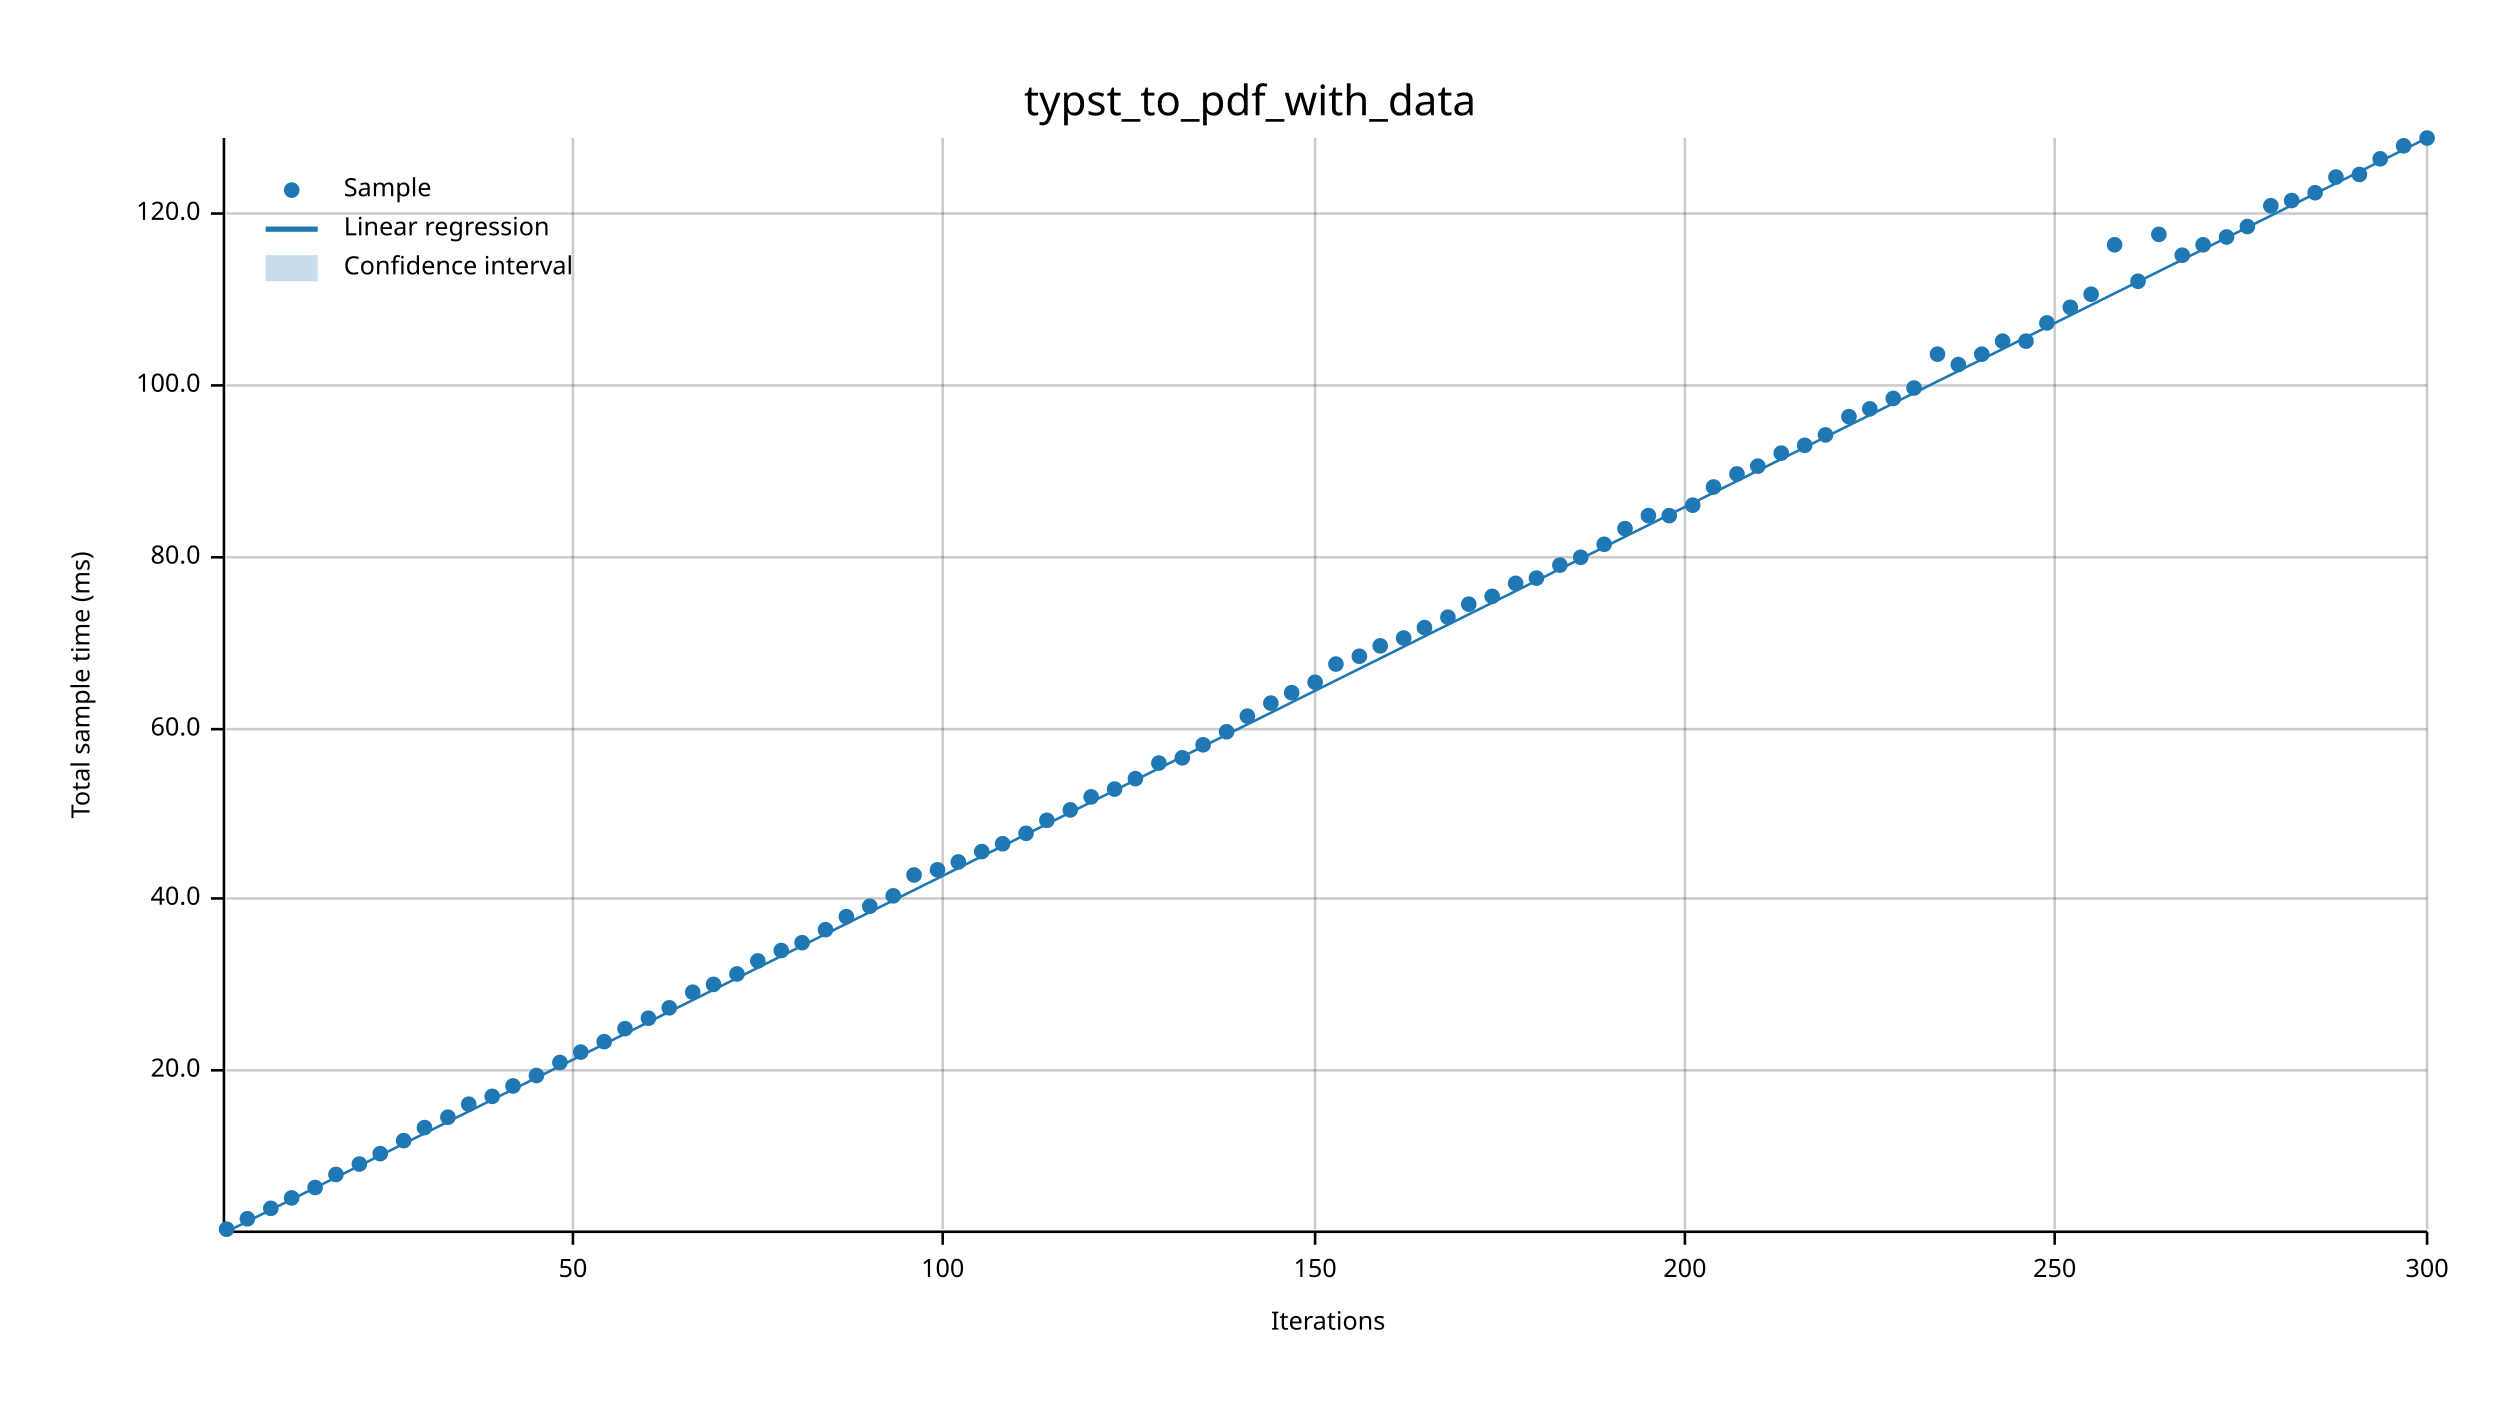
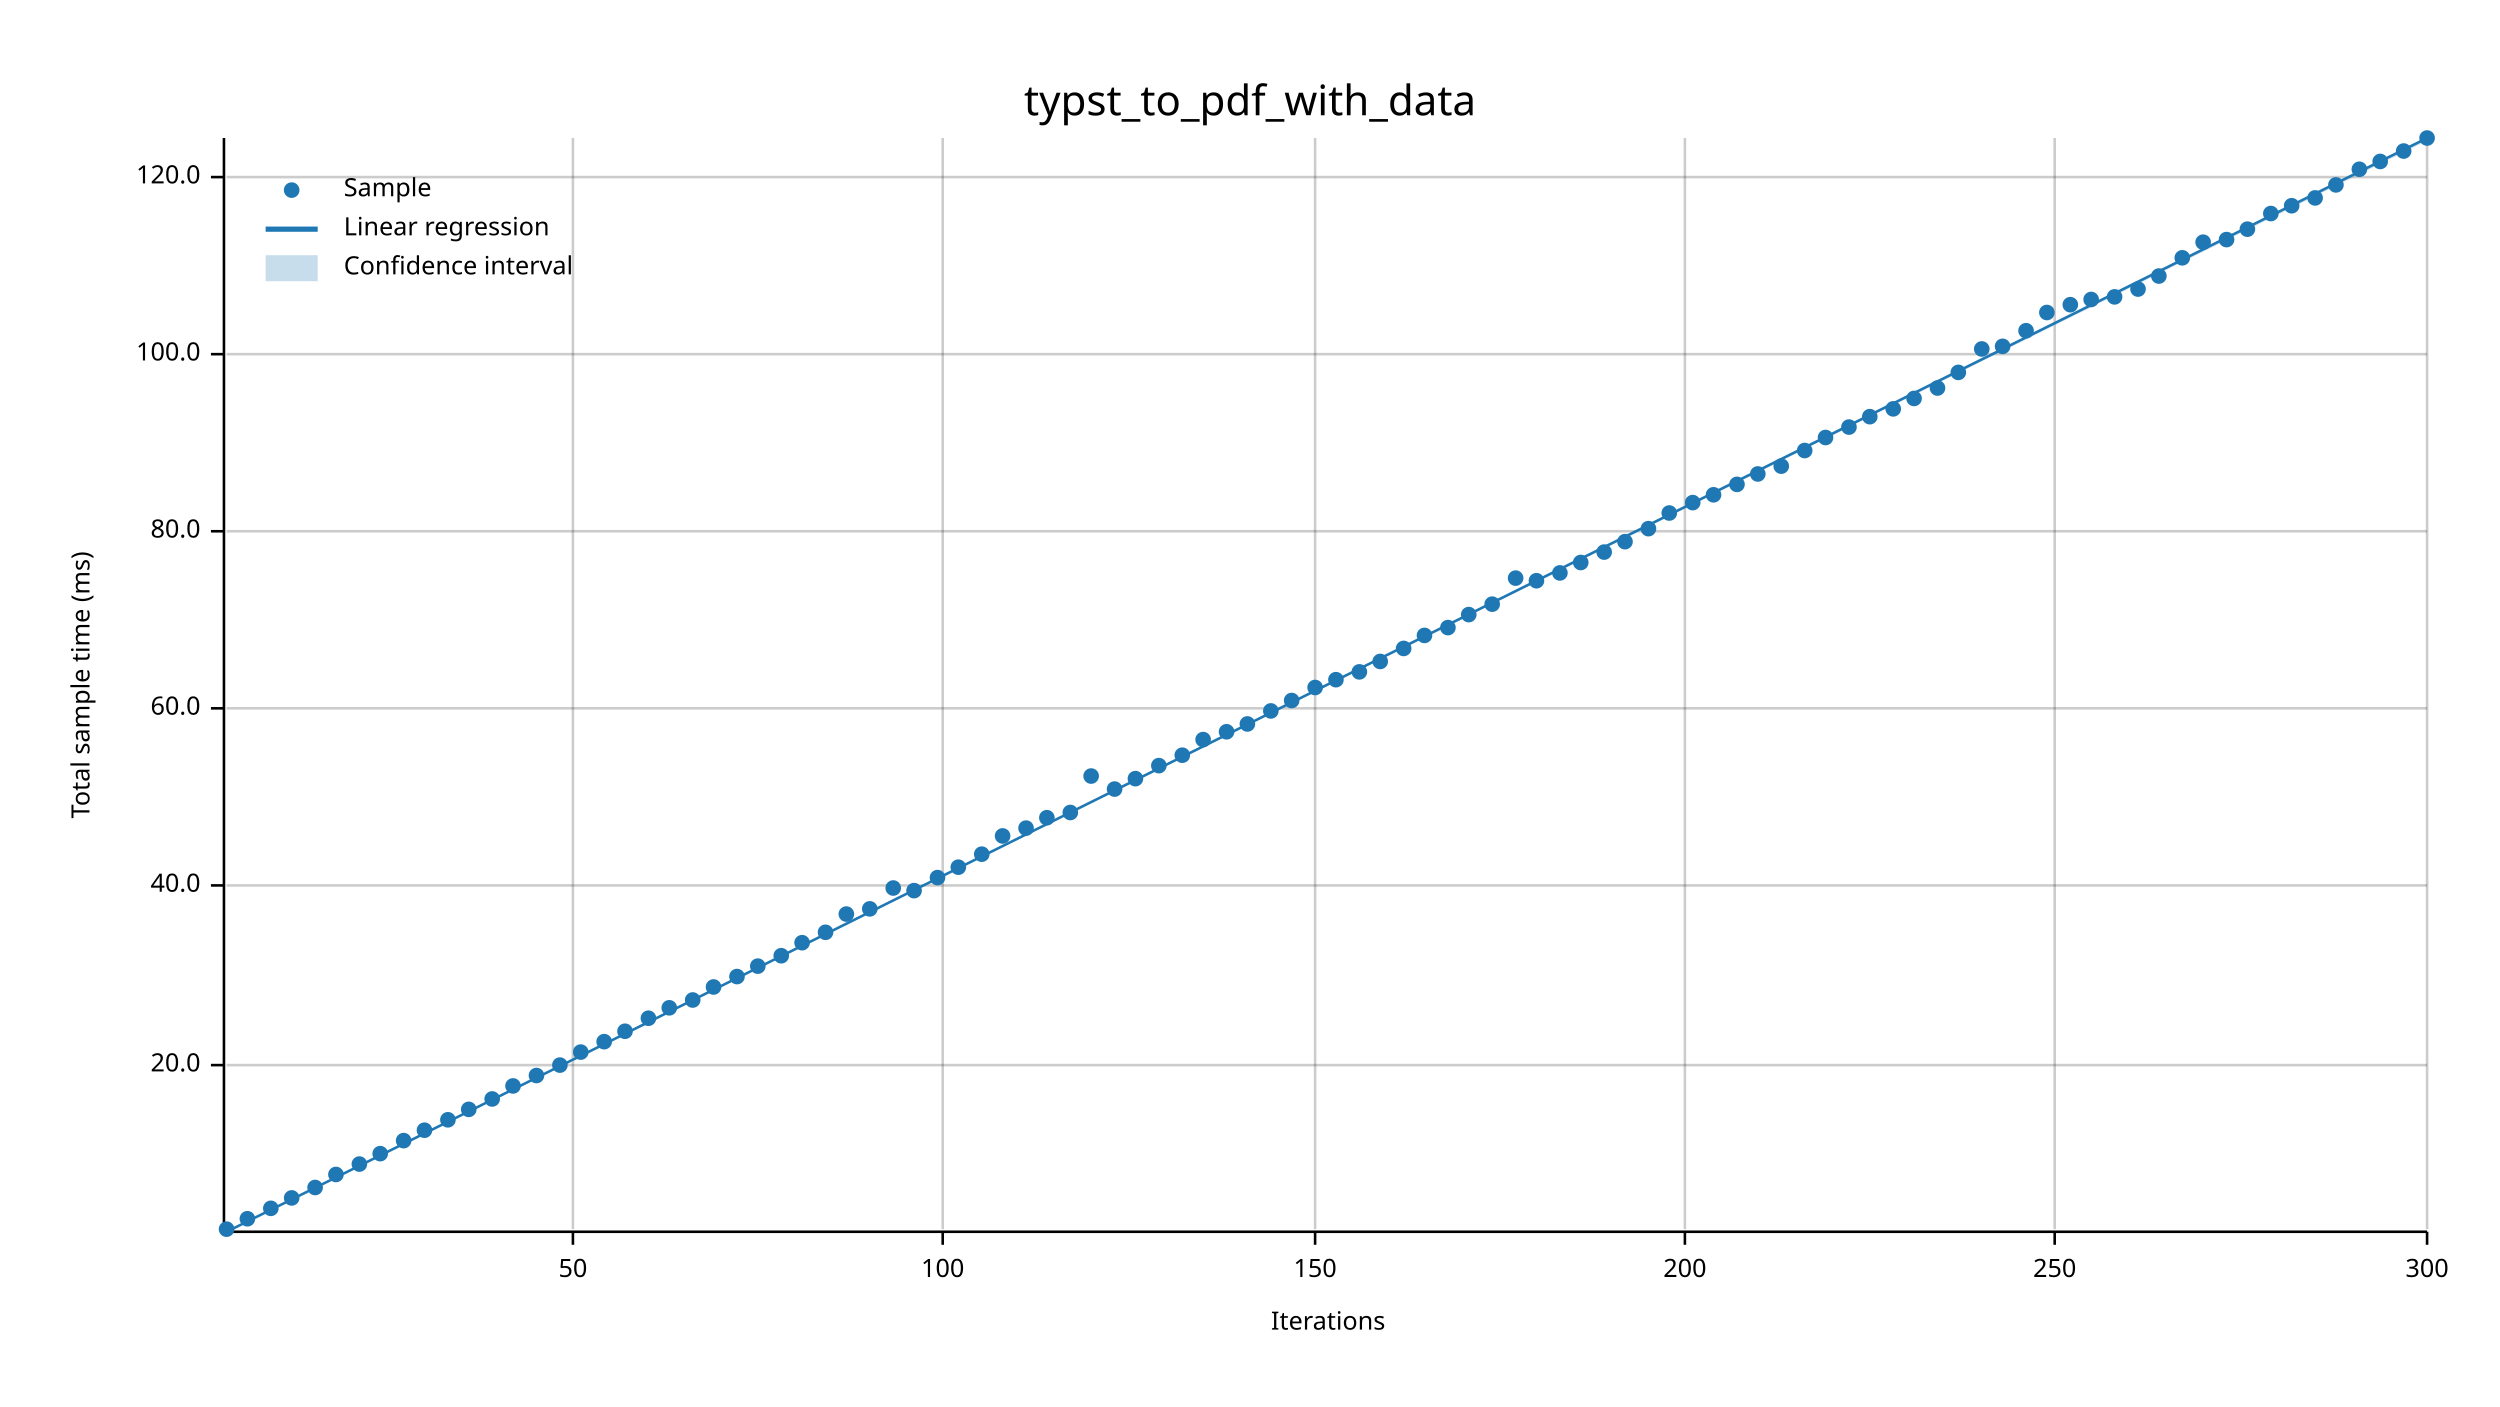
<svg xmlns="http://www.w3.org/2000/svg" width="960" height="540" viewBox="0 0 960 540">
  <text x="480" y="32" dy="0.76em" text-anchor="middle" font-family="sans-serif" font-size="16.129" opacity="1" fill="#000000">
typst_to_pdf_with_data
</text>
  <text x="27" y="263" dy="0.76em" text-anchor="middle" font-family="sans-serif" font-size="9.677" opacity="1" fill="#000000" transform="rotate(270, 27, 263)">
Total sample time (ms)
</text>
  <text x="510" y="513" dy="-0.5ex" text-anchor="middle" font-family="sans-serif" font-size="9.677" opacity="1" fill="#000000">
Iterations
</text>
  <line opacity="0.2" stroke="#000000" stroke-width="1" x1="220" y1="472" x2="220" y2="53" />
  <line opacity="0.2" stroke="#000000" stroke-width="1" x1="362" y1="472" x2="362" y2="53" />
  <line opacity="0.2" stroke="#000000" stroke-width="1" x1="505" y1="472" x2="505" y2="53" />
  <line opacity="0.2" stroke="#000000" stroke-width="1" x1="647" y1="472" x2="647" y2="53" />
  <line opacity="0.2" stroke="#000000" stroke-width="1" x1="789" y1="472" x2="789" y2="53" />
  <line opacity="0.2" stroke="#000000" stroke-width="1" x1="932" y1="472" x2="932" y2="53" />
-   <line opacity="0.2" stroke="#000000" stroke-width="1" x1="87" y1="411" x2="932" y2="411" />
-   <line opacity="0.2" stroke="#000000" stroke-width="1" x1="87" y1="345" x2="932" y2="345" />
-   <line opacity="0.2" stroke="#000000" stroke-width="1" x1="87" y1="280" x2="932" y2="280" />
-   <line opacity="0.2" stroke="#000000" stroke-width="1" x1="87" y1="214" x2="932" y2="214" />
-   <line opacity="0.2" stroke="#000000" stroke-width="1" x1="87" y1="148" x2="932" y2="148" />
-   <line opacity="0.2" stroke="#000000" stroke-width="1" x1="87" y1="82" x2="932" y2="82" />
+   <line opacity="0.2" stroke="#000000" stroke-width="1" x1="87" y1="409" x2="932" y2="409" />
+   <line opacity="0.2" stroke="#000000" stroke-width="1" x1="87" y1="340" x2="932" y2="340" />
+   <line opacity="0.2" stroke="#000000" stroke-width="1" x1="87" y1="272" x2="932" y2="272" />
+   <line opacity="0.2" stroke="#000000" stroke-width="1" x1="87" y1="204" x2="932" y2="204" />
+   <line opacity="0.2" stroke="#000000" stroke-width="1" x1="87" y1="136" x2="932" y2="136" />
+   <line opacity="0.2" stroke="#000000" stroke-width="1" x1="87" y1="68" x2="932" y2="68" />
  <polyline fill="none" opacity="1" stroke="#000000" stroke-width="1" points="86,53 86,472 " />
-   <text x="77" y="411" dy="0.5ex" text-anchor="end" font-family="sans-serif" font-size="9.677" opacity="1" fill="#000000">
+   <text x="77" y="409" dy="0.5ex" text-anchor="end" font-family="sans-serif" font-size="9.677" opacity="1" fill="#000000">
20.0
</text>
-   <polyline fill="none" opacity="1" stroke="#000000" stroke-width="1" points="81,411 86,411 " />
-   <text x="77" y="345" dy="0.5ex" text-anchor="end" font-family="sans-serif" font-size="9.677" opacity="1" fill="#000000">
+   <polyline fill="none" opacity="1" stroke="#000000" stroke-width="1" points="81,409 86,409 " />
+   <text x="77" y="340" dy="0.5ex" text-anchor="end" font-family="sans-serif" font-size="9.677" opacity="1" fill="#000000">
40.0
</text>
-   <polyline fill="none" opacity="1" stroke="#000000" stroke-width="1" points="81,345 86,345 " />
-   <text x="77" y="280" dy="0.5ex" text-anchor="end" font-family="sans-serif" font-size="9.677" opacity="1" fill="#000000">
+   <polyline fill="none" opacity="1" stroke="#000000" stroke-width="1" points="81,340 86,340 " />
+   <text x="77" y="272" dy="0.5ex" text-anchor="end" font-family="sans-serif" font-size="9.677" opacity="1" fill="#000000">
60.0
</text>
-   <polyline fill="none" opacity="1" stroke="#000000" stroke-width="1" points="81,280 86,280 " />
-   <text x="77" y="214" dy="0.5ex" text-anchor="end" font-family="sans-serif" font-size="9.677" opacity="1" fill="#000000">
+   <polyline fill="none" opacity="1" stroke="#000000" stroke-width="1" points="81,272 86,272 " />
+   <text x="77" y="204" dy="0.5ex" text-anchor="end" font-family="sans-serif" font-size="9.677" opacity="1" fill="#000000">
80.0
</text>
-   <polyline fill="none" opacity="1" stroke="#000000" stroke-width="1" points="81,214 86,214 " />
-   <text x="77" y="148" dy="0.5ex" text-anchor="end" font-family="sans-serif" font-size="9.677" opacity="1" fill="#000000">
+   <polyline fill="none" opacity="1" stroke="#000000" stroke-width="1" points="81,204 86,204 " />
+   <text x="77" y="136" dy="0.5ex" text-anchor="end" font-family="sans-serif" font-size="9.677" opacity="1" fill="#000000">
100.0
</text>
-   <polyline fill="none" opacity="1" stroke="#000000" stroke-width="1" points="81,148 86,148 " />
-   <text x="77" y="82" dy="0.5ex" text-anchor="end" font-family="sans-serif" font-size="9.677" opacity="1" fill="#000000">
+   <polyline fill="none" opacity="1" stroke="#000000" stroke-width="1" points="81,136 86,136 " />
+   <text x="77" y="68" dy="0.5ex" text-anchor="end" font-family="sans-serif" font-size="9.677" opacity="1" fill="#000000">
120.0
</text>
-   <polyline fill="none" opacity="1" stroke="#000000" stroke-width="1" points="81,82 86,82 " />
+   <polyline fill="none" opacity="1" stroke="#000000" stroke-width="1" points="81,68 86,68 " />
  <polyline fill="none" opacity="1" stroke="#000000" stroke-width="1" points="87,473 932,473 " />
  <text x="220" y="483" dy="0.76em" text-anchor="middle" font-family="sans-serif" font-size="9.677" opacity="1" fill="#000000">
50
</text>
  <polyline fill="none" opacity="1" stroke="#000000" stroke-width="1" points="220,473 220,478 " />
  <text x="362" y="483" dy="0.76em" text-anchor="middle" font-family="sans-serif" font-size="9.677" opacity="1" fill="#000000">
100
</text>
  <polyline fill="none" opacity="1" stroke="#000000" stroke-width="1" points="362,473 362,478 " />
  <text x="505" y="483" dy="0.76em" text-anchor="middle" font-family="sans-serif" font-size="9.677" opacity="1" fill="#000000">
150
</text>
  <polyline fill="none" opacity="1" stroke="#000000" stroke-width="1" points="505,473 505,478 " />
  <text x="647" y="483" dy="0.76em" text-anchor="middle" font-family="sans-serif" font-size="9.677" opacity="1" fill="#000000">
200
</text>
  <polyline fill="none" opacity="1" stroke="#000000" stroke-width="1" points="647,473 647,478 " />
  <text x="789" y="483" dy="0.76em" text-anchor="middle" font-family="sans-serif" font-size="9.677" opacity="1" fill="#000000">
250
</text>
  <polyline fill="none" opacity="1" stroke="#000000" stroke-width="1" points="789,473 789,478 " />
  <text x="932" y="483" dy="0.76em" text-anchor="middle" font-family="sans-serif" font-size="9.677" opacity="1" fill="#000000">
300
</text>
  <polyline fill="none" opacity="1" stroke="#000000" stroke-width="1" points="932,473 932,478 " />
  <circle cx="87" cy="472" r="3" opacity="1" fill="#1F78B4" stroke="none" stroke-width="1" />
  <circle cx="95" cy="468" r="3" opacity="1" fill="#1F78B4" stroke="none" stroke-width="1" />
  <circle cx="104" cy="464" r="3" opacity="1" fill="#1F78B4" stroke="none" stroke-width="1" />
  <circle cx="112" cy="460" r="3" opacity="1" fill="#1F78B4" stroke="none" stroke-width="1" />
  <circle cx="121" cy="456" r="3" opacity="1" fill="#1F78B4" stroke="none" stroke-width="1" />
  <circle cx="129" cy="451" r="3" opacity="1" fill="#1F78B4" stroke="none" stroke-width="1" />
  <circle cx="138" cy="447" r="3" opacity="1" fill="#1F78B4" stroke="none" stroke-width="1" />
  <circle cx="146" cy="443" r="3" opacity="1" fill="#1F78B4" stroke="none" stroke-width="1" />
  <circle cx="155" cy="438" r="3" opacity="1" fill="#1F78B4" stroke="none" stroke-width="1" />
-   <circle cx="163" cy="433" r="3" opacity="1" fill="#1F78B4" stroke="none" stroke-width="1" />
-   <circle cx="172" cy="429" r="3" opacity="1" fill="#1F78B4" stroke="none" stroke-width="1" />
-   <circle cx="180" cy="424" r="3" opacity="1" fill="#1F78B4" stroke="none" stroke-width="1" />
-   <circle cx="189" cy="421" r="3" opacity="1" fill="#1F78B4" stroke="none" stroke-width="1" />
+   <circle cx="163" cy="434" r="3" opacity="1" fill="#1F78B4" stroke="none" stroke-width="1" />
+   <circle cx="172" cy="430" r="3" opacity="1" fill="#1F78B4" stroke="none" stroke-width="1" />
+   <circle cx="180" cy="426" r="3" opacity="1" fill="#1F78B4" stroke="none" stroke-width="1" />
+   <circle cx="189" cy="422" r="3" opacity="1" fill="#1F78B4" stroke="none" stroke-width="1" />
  <circle cx="197" cy="417" r="3" opacity="1" fill="#1F78B4" stroke="none" stroke-width="1" />
  <circle cx="206" cy="413" r="3" opacity="1" fill="#1F78B4" stroke="none" stroke-width="1" />
-   <circle cx="215" cy="408" r="3" opacity="1" fill="#1F78B4" stroke="none" stroke-width="1" />
+   <circle cx="215" cy="409" r="3" opacity="1" fill="#1F78B4" stroke="none" stroke-width="1" />
  <circle cx="223" cy="404" r="3" opacity="1" fill="#1F78B4" stroke="none" stroke-width="1" />
  <circle cx="232" cy="400" r="3" opacity="1" fill="#1F78B4" stroke="none" stroke-width="1" />
-   <circle cx="240" cy="395" r="3" opacity="1" fill="#1F78B4" stroke="none" stroke-width="1" />
+   <circle cx="240" cy="396" r="3" opacity="1" fill="#1F78B4" stroke="none" stroke-width="1" />
  <circle cx="249" cy="391" r="3" opacity="1" fill="#1F78B4" stroke="none" stroke-width="1" />
  <circle cx="257" cy="387" r="3" opacity="1" fill="#1F78B4" stroke="none" stroke-width="1" />
-   <circle cx="266" cy="381" r="3" opacity="1" fill="#1F78B4" stroke="none" stroke-width="1" />
-   <circle cx="274" cy="378" r="3" opacity="1" fill="#1F78B4" stroke="none" stroke-width="1" />
-   <circle cx="283" cy="374" r="3" opacity="1" fill="#1F78B4" stroke="none" stroke-width="1" />
-   <circle cx="291" cy="369" r="3" opacity="1" fill="#1F78B4" stroke="none" stroke-width="1" />
-   <circle cx="300" cy="365" r="3" opacity="1" fill="#1F78B4" stroke="none" stroke-width="1" />
+   <circle cx="266" cy="384" r="3" opacity="1" fill="#1F78B4" stroke="none" stroke-width="1" />
+   <circle cx="274" cy="379" r="3" opacity="1" fill="#1F78B4" stroke="none" stroke-width="1" />
+   <circle cx="283" cy="375" r="3" opacity="1" fill="#1F78B4" stroke="none" stroke-width="1" />
+   <circle cx="291" cy="371" r="3" opacity="1" fill="#1F78B4" stroke="none" stroke-width="1" />
+   <circle cx="300" cy="367" r="3" opacity="1" fill="#1F78B4" stroke="none" stroke-width="1" />
  <circle cx="308" cy="362" r="3" opacity="1" fill="#1F78B4" stroke="none" stroke-width="1" />
-   <circle cx="317" cy="357" r="3" opacity="1" fill="#1F78B4" stroke="none" stroke-width="1" />
-   <circle cx="325" cy="352" r="3" opacity="1" fill="#1F78B4" stroke="none" stroke-width="1" />
-   <circle cx="334" cy="348" r="3" opacity="1" fill="#1F78B4" stroke="none" stroke-width="1" />
-   <circle cx="343" cy="344" r="3" opacity="1" fill="#1F78B4" stroke="none" stroke-width="1" />
-   <circle cx="351" cy="336" r="3" opacity="1" fill="#1F78B4" stroke="none" stroke-width="1" />
-   <circle cx="360" cy="334" r="3" opacity="1" fill="#1F78B4" stroke="none" stroke-width="1" />
-   <circle cx="368" cy="331" r="3" opacity="1" fill="#1F78B4" stroke="none" stroke-width="1" />
-   <circle cx="377" cy="327" r="3" opacity="1" fill="#1F78B4" stroke="none" stroke-width="1" />
-   <circle cx="385" cy="324" r="3" opacity="1" fill="#1F78B4" stroke="none" stroke-width="1" />
-   <circle cx="394" cy="320" r="3" opacity="1" fill="#1F78B4" stroke="none" stroke-width="1" />
-   <circle cx="402" cy="315" r="3" opacity="1" fill="#1F78B4" stroke="none" stroke-width="1" />
-   <circle cx="411" cy="311" r="3" opacity="1" fill="#1F78B4" stroke="none" stroke-width="1" />
-   <circle cx="419" cy="306" r="3" opacity="1" fill="#1F78B4" stroke="none" stroke-width="1" />
+   <circle cx="317" cy="358" r="3" opacity="1" fill="#1F78B4" stroke="none" stroke-width="1" />
+   <circle cx="325" cy="351" r="3" opacity="1" fill="#1F78B4" stroke="none" stroke-width="1" />
+   <circle cx="334" cy="349" r="3" opacity="1" fill="#1F78B4" stroke="none" stroke-width="1" />
+   <circle cx="343" cy="341" r="3" opacity="1" fill="#1F78B4" stroke="none" stroke-width="1" />
+   <circle cx="351" cy="342" r="3" opacity="1" fill="#1F78B4" stroke="none" stroke-width="1" />
+   <circle cx="360" cy="337" r="3" opacity="1" fill="#1F78B4" stroke="none" stroke-width="1" />
+   <circle cx="368" cy="333" r="3" opacity="1" fill="#1F78B4" stroke="none" stroke-width="1" />
+   <circle cx="377" cy="328" r="3" opacity="1" fill="#1F78B4" stroke="none" stroke-width="1" />
+   <circle cx="385" cy="321" r="3" opacity="1" fill="#1F78B4" stroke="none" stroke-width="1" />
+   <circle cx="394" cy="318" r="3" opacity="1" fill="#1F78B4" stroke="none" stroke-width="1" />
+   <circle cx="402" cy="314" r="3" opacity="1" fill="#1F78B4" stroke="none" stroke-width="1" />
+   <circle cx="411" cy="312" r="3" opacity="1" fill="#1F78B4" stroke="none" stroke-width="1" />
+   <circle cx="419" cy="298" r="3" opacity="1" fill="#1F78B4" stroke="none" stroke-width="1" />
  <circle cx="428" cy="303" r="3" opacity="1" fill="#1F78B4" stroke="none" stroke-width="1" />
  <circle cx="436" cy="299" r="3" opacity="1" fill="#1F78B4" stroke="none" stroke-width="1" />
-   <circle cx="445" cy="293" r="3" opacity="1" fill="#1F78B4" stroke="none" stroke-width="1" />
-   <circle cx="454" cy="291" r="3" opacity="1" fill="#1F78B4" stroke="none" stroke-width="1" />
-   <circle cx="462" cy="286" r="3" opacity="1" fill="#1F78B4" stroke="none" stroke-width="1" />
+   <circle cx="445" cy="294" r="3" opacity="1" fill="#1F78B4" stroke="none" stroke-width="1" />
+   <circle cx="454" cy="290" r="3" opacity="1" fill="#1F78B4" stroke="none" stroke-width="1" />
+   <circle cx="462" cy="284" r="3" opacity="1" fill="#1F78B4" stroke="none" stroke-width="1" />
  <circle cx="471" cy="281" r="3" opacity="1" fill="#1F78B4" stroke="none" stroke-width="1" />
-   <circle cx="479" cy="275" r="3" opacity="1" fill="#1F78B4" stroke="none" stroke-width="1" />
-   <circle cx="488" cy="270" r="3" opacity="1" fill="#1F78B4" stroke="none" stroke-width="1" />
-   <circle cx="496" cy="266" r="3" opacity="1" fill="#1F78B4" stroke="none" stroke-width="1" />
-   <circle cx="505" cy="262" r="3" opacity="1" fill="#1F78B4" stroke="none" stroke-width="1" />
-   <circle cx="513" cy="255" r="3" opacity="1" fill="#1F78B4" stroke="none" stroke-width="1" />
-   <circle cx="522" cy="252" r="3" opacity="1" fill="#1F78B4" stroke="none" stroke-width="1" />
-   <circle cx="530" cy="248" r="3" opacity="1" fill="#1F78B4" stroke="none" stroke-width="1" />
-   <circle cx="539" cy="245" r="3" opacity="1" fill="#1F78B4" stroke="none" stroke-width="1" />
-   <circle cx="547" cy="241" r="3" opacity="1" fill="#1F78B4" stroke="none" stroke-width="1" />
-   <circle cx="556" cy="237" r="3" opacity="1" fill="#1F78B4" stroke="none" stroke-width="1" />
-   <circle cx="564" cy="232" r="3" opacity="1" fill="#1F78B4" stroke="none" stroke-width="1" />
-   <circle cx="573" cy="229" r="3" opacity="1" fill="#1F78B4" stroke="none" stroke-width="1" />
-   <circle cx="582" cy="224" r="3" opacity="1" fill="#1F78B4" stroke="none" stroke-width="1" />
-   <circle cx="590" cy="222" r="3" opacity="1" fill="#1F78B4" stroke="none" stroke-width="1" />
-   <circle cx="599" cy="217" r="3" opacity="1" fill="#1F78B4" stroke="none" stroke-width="1" />
-   <circle cx="607" cy="214" r="3" opacity="1" fill="#1F78B4" stroke="none" stroke-width="1" />
-   <circle cx="616" cy="209" r="3" opacity="1" fill="#1F78B4" stroke="none" stroke-width="1" />
-   <circle cx="624" cy="203" r="3" opacity="1" fill="#1F78B4" stroke="none" stroke-width="1" />
-   <circle cx="633" cy="198" r="3" opacity="1" fill="#1F78B4" stroke="none" stroke-width="1" />
-   <circle cx="641" cy="198" r="3" opacity="1" fill="#1F78B4" stroke="none" stroke-width="1" />
-   <circle cx="650" cy="194" r="3" opacity="1" fill="#1F78B4" stroke="none" stroke-width="1" />
-   <circle cx="658" cy="187" r="3" opacity="1" fill="#1F78B4" stroke="none" stroke-width="1" />
-   <circle cx="667" cy="182" r="3" opacity="1" fill="#1F78B4" stroke="none" stroke-width="1" />
-   <circle cx="675" cy="179" r="3" opacity="1" fill="#1F78B4" stroke="none" stroke-width="1" />
-   <circle cx="684" cy="174" r="3" opacity="1" fill="#1F78B4" stroke="none" stroke-width="1" />
-   <circle cx="693" cy="171" r="3" opacity="1" fill="#1F78B4" stroke="none" stroke-width="1" />
-   <circle cx="701" cy="167" r="3" opacity="1" fill="#1F78B4" stroke="none" stroke-width="1" />
-   <circle cx="710" cy="160" r="3" opacity="1" fill="#1F78B4" stroke="none" stroke-width="1" />
-   <circle cx="718" cy="157" r="3" opacity="1" fill="#1F78B4" stroke="none" stroke-width="1" />
-   <circle cx="727" cy="153" r="3" opacity="1" fill="#1F78B4" stroke="none" stroke-width="1" />
-   <circle cx="735" cy="149" r="3" opacity="1" fill="#1F78B4" stroke="none" stroke-width="1" />
-   <circle cx="744" cy="136" r="3" opacity="1" fill="#1F78B4" stroke="none" stroke-width="1" />
-   <circle cx="752" cy="140" r="3" opacity="1" fill="#1F78B4" stroke="none" stroke-width="1" />
-   <circle cx="761" cy="136" r="3" opacity="1" fill="#1F78B4" stroke="none" stroke-width="1" />
-   <circle cx="769" cy="131" r="3" opacity="1" fill="#1F78B4" stroke="none" stroke-width="1" />
-   <circle cx="778" cy="131" r="3" opacity="1" fill="#1F78B4" stroke="none" stroke-width="1" />
-   <circle cx="786" cy="124" r="3" opacity="1" fill="#1F78B4" stroke="none" stroke-width="1" />
-   <circle cx="795" cy="118" r="3" opacity="1" fill="#1F78B4" stroke="none" stroke-width="1" />
-   <circle cx="803" cy="113" r="3" opacity="1" fill="#1F78B4" stroke="none" stroke-width="1" />
-   <circle cx="812" cy="94" r="3" opacity="1" fill="#1F78B4" stroke="none" stroke-width="1" />
-   <circle cx="821" cy="108" r="3" opacity="1" fill="#1F78B4" stroke="none" stroke-width="1" />
-   <circle cx="829" cy="90" r="3" opacity="1" fill="#1F78B4" stroke="none" stroke-width="1" />
-   <circle cx="838" cy="98" r="3" opacity="1" fill="#1F78B4" stroke="none" stroke-width="1" />
-   <circle cx="846" cy="94" r="3" opacity="1" fill="#1F78B4" stroke="none" stroke-width="1" />
-   <circle cx="855" cy="91" r="3" opacity="1" fill="#1F78B4" stroke="none" stroke-width="1" />
-   <circle cx="863" cy="87" r="3" opacity="1" fill="#1F78B4" stroke="none" stroke-width="1" />
-   <circle cx="872" cy="79" r="3" opacity="1" fill="#1F78B4" stroke="none" stroke-width="1" />
-   <circle cx="880" cy="77" r="3" opacity="1" fill="#1F78B4" stroke="none" stroke-width="1" />
-   <circle cx="889" cy="74" r="3" opacity="1" fill="#1F78B4" stroke="none" stroke-width="1" />
-   <circle cx="897" cy="68" r="3" opacity="1" fill="#1F78B4" stroke="none" stroke-width="1" />
-   <circle cx="906" cy="67" r="3" opacity="1" fill="#1F78B4" stroke="none" stroke-width="1" />
-   <circle cx="914" cy="61" r="3" opacity="1" fill="#1F78B4" stroke="none" stroke-width="1" />
-   <circle cx="923" cy="56" r="3" opacity="1" fill="#1F78B4" stroke="none" stroke-width="1" />
+   <circle cx="479" cy="278" r="3" opacity="1" fill="#1F78B4" stroke="none" stroke-width="1" />
+   <circle cx="488" cy="273" r="3" opacity="1" fill="#1F78B4" stroke="none" stroke-width="1" />
+   <circle cx="496" cy="269" r="3" opacity="1" fill="#1F78B4" stroke="none" stroke-width="1" />
+   <circle cx="505" cy="264" r="3" opacity="1" fill="#1F78B4" stroke="none" stroke-width="1" />
+   <circle cx="513" cy="261" r="3" opacity="1" fill="#1F78B4" stroke="none" stroke-width="1" />
+   <circle cx="522" cy="258" r="3" opacity="1" fill="#1F78B4" stroke="none" stroke-width="1" />
+   <circle cx="530" cy="254" r="3" opacity="1" fill="#1F78B4" stroke="none" stroke-width="1" />
+   <circle cx="539" cy="249" r="3" opacity="1" fill="#1F78B4" stroke="none" stroke-width="1" />
+   <circle cx="547" cy="244" r="3" opacity="1" fill="#1F78B4" stroke="none" stroke-width="1" />
+   <circle cx="556" cy="241" r="3" opacity="1" fill="#1F78B4" stroke="none" stroke-width="1" />
+   <circle cx="564" cy="236" r="3" opacity="1" fill="#1F78B4" stroke="none" stroke-width="1" />
+   <circle cx="573" cy="232" r="3" opacity="1" fill="#1F78B4" stroke="none" stroke-width="1" />
+   <circle cx="582" cy="222" r="3" opacity="1" fill="#1F78B4" stroke="none" stroke-width="1" />
+   <circle cx="590" cy="223" r="3" opacity="1" fill="#1F78B4" stroke="none" stroke-width="1" />
+   <circle cx="599" cy="220" r="3" opacity="1" fill="#1F78B4" stroke="none" stroke-width="1" />
+   <circle cx="607" cy="216" r="3" opacity="1" fill="#1F78B4" stroke="none" stroke-width="1" />
+   <circle cx="616" cy="212" r="3" opacity="1" fill="#1F78B4" stroke="none" stroke-width="1" />
+   <circle cx="624" cy="208" r="3" opacity="1" fill="#1F78B4" stroke="none" stroke-width="1" />
+   <circle cx="633" cy="203" r="3" opacity="1" fill="#1F78B4" stroke="none" stroke-width="1" />
+   <circle cx="641" cy="197" r="3" opacity="1" fill="#1F78B4" stroke="none" stroke-width="1" />
+   <circle cx="650" cy="193" r="3" opacity="1" fill="#1F78B4" stroke="none" stroke-width="1" />
+   <circle cx="658" cy="190" r="3" opacity="1" fill="#1F78B4" stroke="none" stroke-width="1" />
+   <circle cx="667" cy="186" r="3" opacity="1" fill="#1F78B4" stroke="none" stroke-width="1" />
+   <circle cx="675" cy="182" r="3" opacity="1" fill="#1F78B4" stroke="none" stroke-width="1" />
+   <circle cx="684" cy="179" r="3" opacity="1" fill="#1F78B4" stroke="none" stroke-width="1" />
+   <circle cx="693" cy="173" r="3" opacity="1" fill="#1F78B4" stroke="none" stroke-width="1" />
+   <circle cx="701" cy="168" r="3" opacity="1" fill="#1F78B4" stroke="none" stroke-width="1" />
+   <circle cx="710" cy="164" r="3" opacity="1" fill="#1F78B4" stroke="none" stroke-width="1" />
+   <circle cx="718" cy="160" r="3" opacity="1" fill="#1F78B4" stroke="none" stroke-width="1" />
+   <circle cx="727" cy="157" r="3" opacity="1" fill="#1F78B4" stroke="none" stroke-width="1" />
+   <circle cx="735" cy="153" r="3" opacity="1" fill="#1F78B4" stroke="none" stroke-width="1" />
+   <circle cx="744" cy="149" r="3" opacity="1" fill="#1F78B4" stroke="none" stroke-width="1" />
+   <circle cx="752" cy="143" r="3" opacity="1" fill="#1F78B4" stroke="none" stroke-width="1" />
+   <circle cx="761" cy="134" r="3" opacity="1" fill="#1F78B4" stroke="none" stroke-width="1" />
+   <circle cx="769" cy="133" r="3" opacity="1" fill="#1F78B4" stroke="none" stroke-width="1" />
+   <circle cx="778" cy="127" r="3" opacity="1" fill="#1F78B4" stroke="none" stroke-width="1" />
+   <circle cx="786" cy="120" r="3" opacity="1" fill="#1F78B4" stroke="none" stroke-width="1" />
+   <circle cx="795" cy="117" r="3" opacity="1" fill="#1F78B4" stroke="none" stroke-width="1" />
+   <circle cx="803" cy="115" r="3" opacity="1" fill="#1F78B4" stroke="none" stroke-width="1" />
+   <circle cx="812" cy="114" r="3" opacity="1" fill="#1F78B4" stroke="none" stroke-width="1" />
+   <circle cx="821" cy="111" r="3" opacity="1" fill="#1F78B4" stroke="none" stroke-width="1" />
+   <circle cx="829" cy="106" r="3" opacity="1" fill="#1F78B4" stroke="none" stroke-width="1" />
+   <circle cx="838" cy="99" r="3" opacity="1" fill="#1F78B4" stroke="none" stroke-width="1" />
+   <circle cx="846" cy="93" r="3" opacity="1" fill="#1F78B4" stroke="none" stroke-width="1" />
+   <circle cx="855" cy="92" r="3" opacity="1" fill="#1F78B4" stroke="none" stroke-width="1" />
+   <circle cx="863" cy="88" r="3" opacity="1" fill="#1F78B4" stroke="none" stroke-width="1" />
+   <circle cx="872" cy="82" r="3" opacity="1" fill="#1F78B4" stroke="none" stroke-width="1" />
+   <circle cx="880" cy="79" r="3" opacity="1" fill="#1F78B4" stroke="none" stroke-width="1" />
+   <circle cx="889" cy="76" r="3" opacity="1" fill="#1F78B4" stroke="none" stroke-width="1" />
+   <circle cx="897" cy="71" r="3" opacity="1" fill="#1F78B4" stroke="none" stroke-width="1" />
+   <circle cx="906" cy="65" r="3" opacity="1" fill="#1F78B4" stroke="none" stroke-width="1" />
+   <circle cx="914" cy="62" r="3" opacity="1" fill="#1F78B4" stroke="none" stroke-width="1" />
+   <circle cx="923" cy="58" r="3" opacity="1" fill="#1F78B4" stroke="none" stroke-width="1" />
  <circle cx="932" cy="53" r="3" opacity="1" fill="#1F78B4" stroke="none" stroke-width="1" />
  <polyline fill="none" opacity="1" stroke="#1F78B4" stroke-width="1" points="87,473 932,53 " />
-   <polygon opacity="0.25" fill="#1F78B4" points="87,473 932,53 932,53 " />
+   <polygon opacity="0.25" fill="#1F78B4" points="87,473 932,54 932,53 " />
  <text x="132" y="68" dy="0.76em" text-anchor="start" font-family="sans-serif" font-size="9.677" opacity="1" fill="#000000">
Sample
</text>
  <text x="132" y="83" dy="0.76em" text-anchor="start" font-family="sans-serif" font-size="9.677" opacity="1" fill="#000000">
Linear regression
</text>
  <text x="132" y="98" dy="0.76em" text-anchor="start" font-family="sans-serif" font-size="9.677" opacity="1" fill="#000000">
Confidence interval
</text>
  <circle cx="112" cy="73" r="3" opacity="1" fill="#1F78B4" stroke="none" stroke-width="1" />
  <polyline fill="none" opacity="1" stroke="#1F78B4" stroke-width="2" points="102,88 122,88 " />
  <rect x="102" y="98" width="20" height="10" opacity="0.25" fill="#1F78B4" stroke="none" />
</svg>
